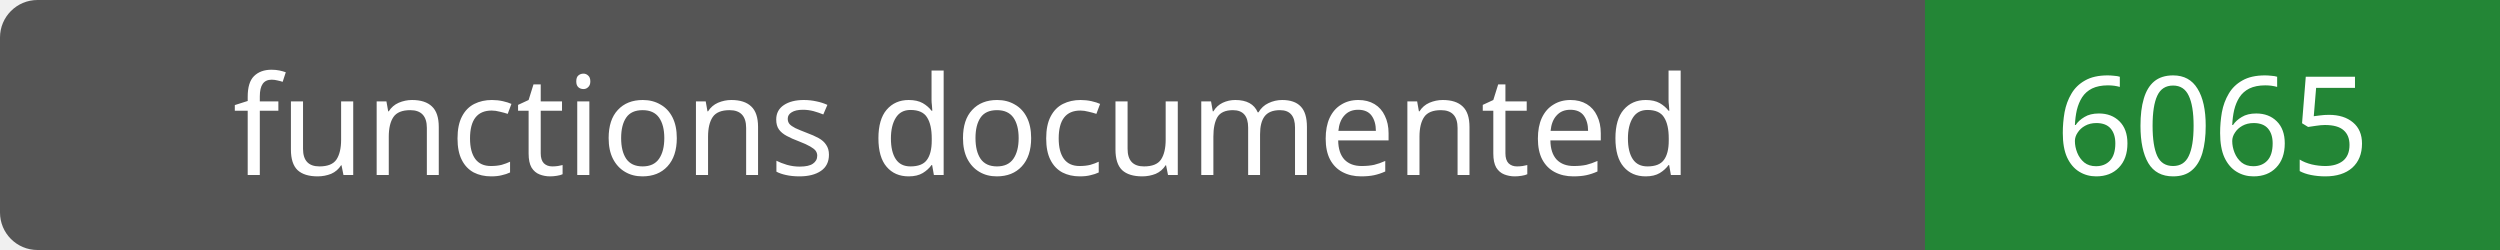
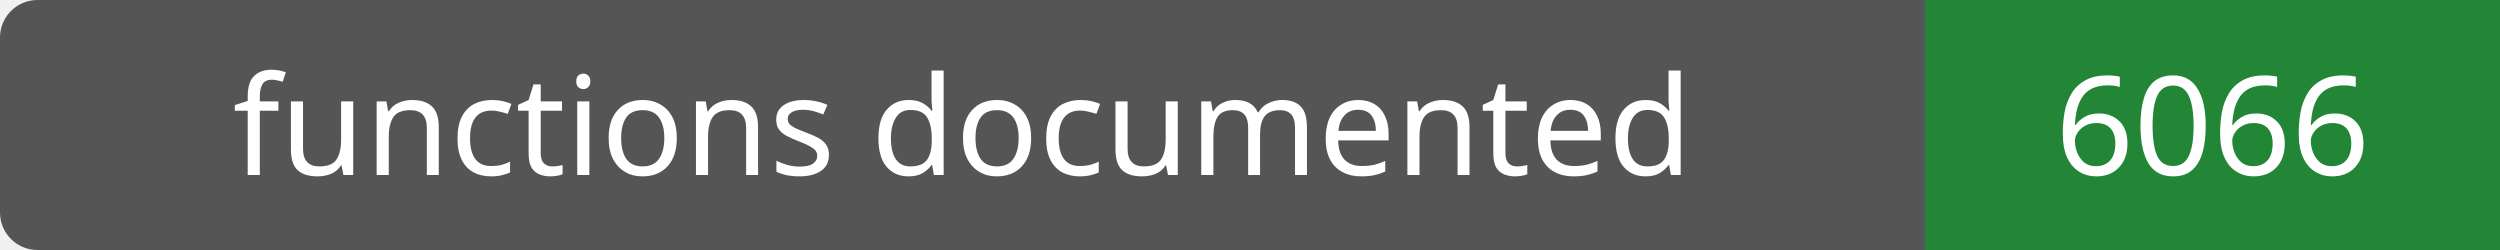
- <svg xmlns="http://www.w3.org/2000/svg" width="200" height="20" role="img" aria-label="functions documented: 6065">
+ <svg xmlns="http://www.w3.org/2000/svg" width="200" height="20" role="img" aria-label="functions documented: 6066">
  <rect width="200" height="20" rx="3" fill="#555" />
  <path fill="#238636" d="M154 0h46v20H154z" />
  <g fill="#fff" text-anchor="middle" font-family="Verdana,sans-serif" font-size="11">
    <text x="77.0" y="14">functions documented</text>
-     <text x="177.0" y="14">6065</text>
+     <text x="177.0" y="14">6066</text>
  </g>
</svg>
